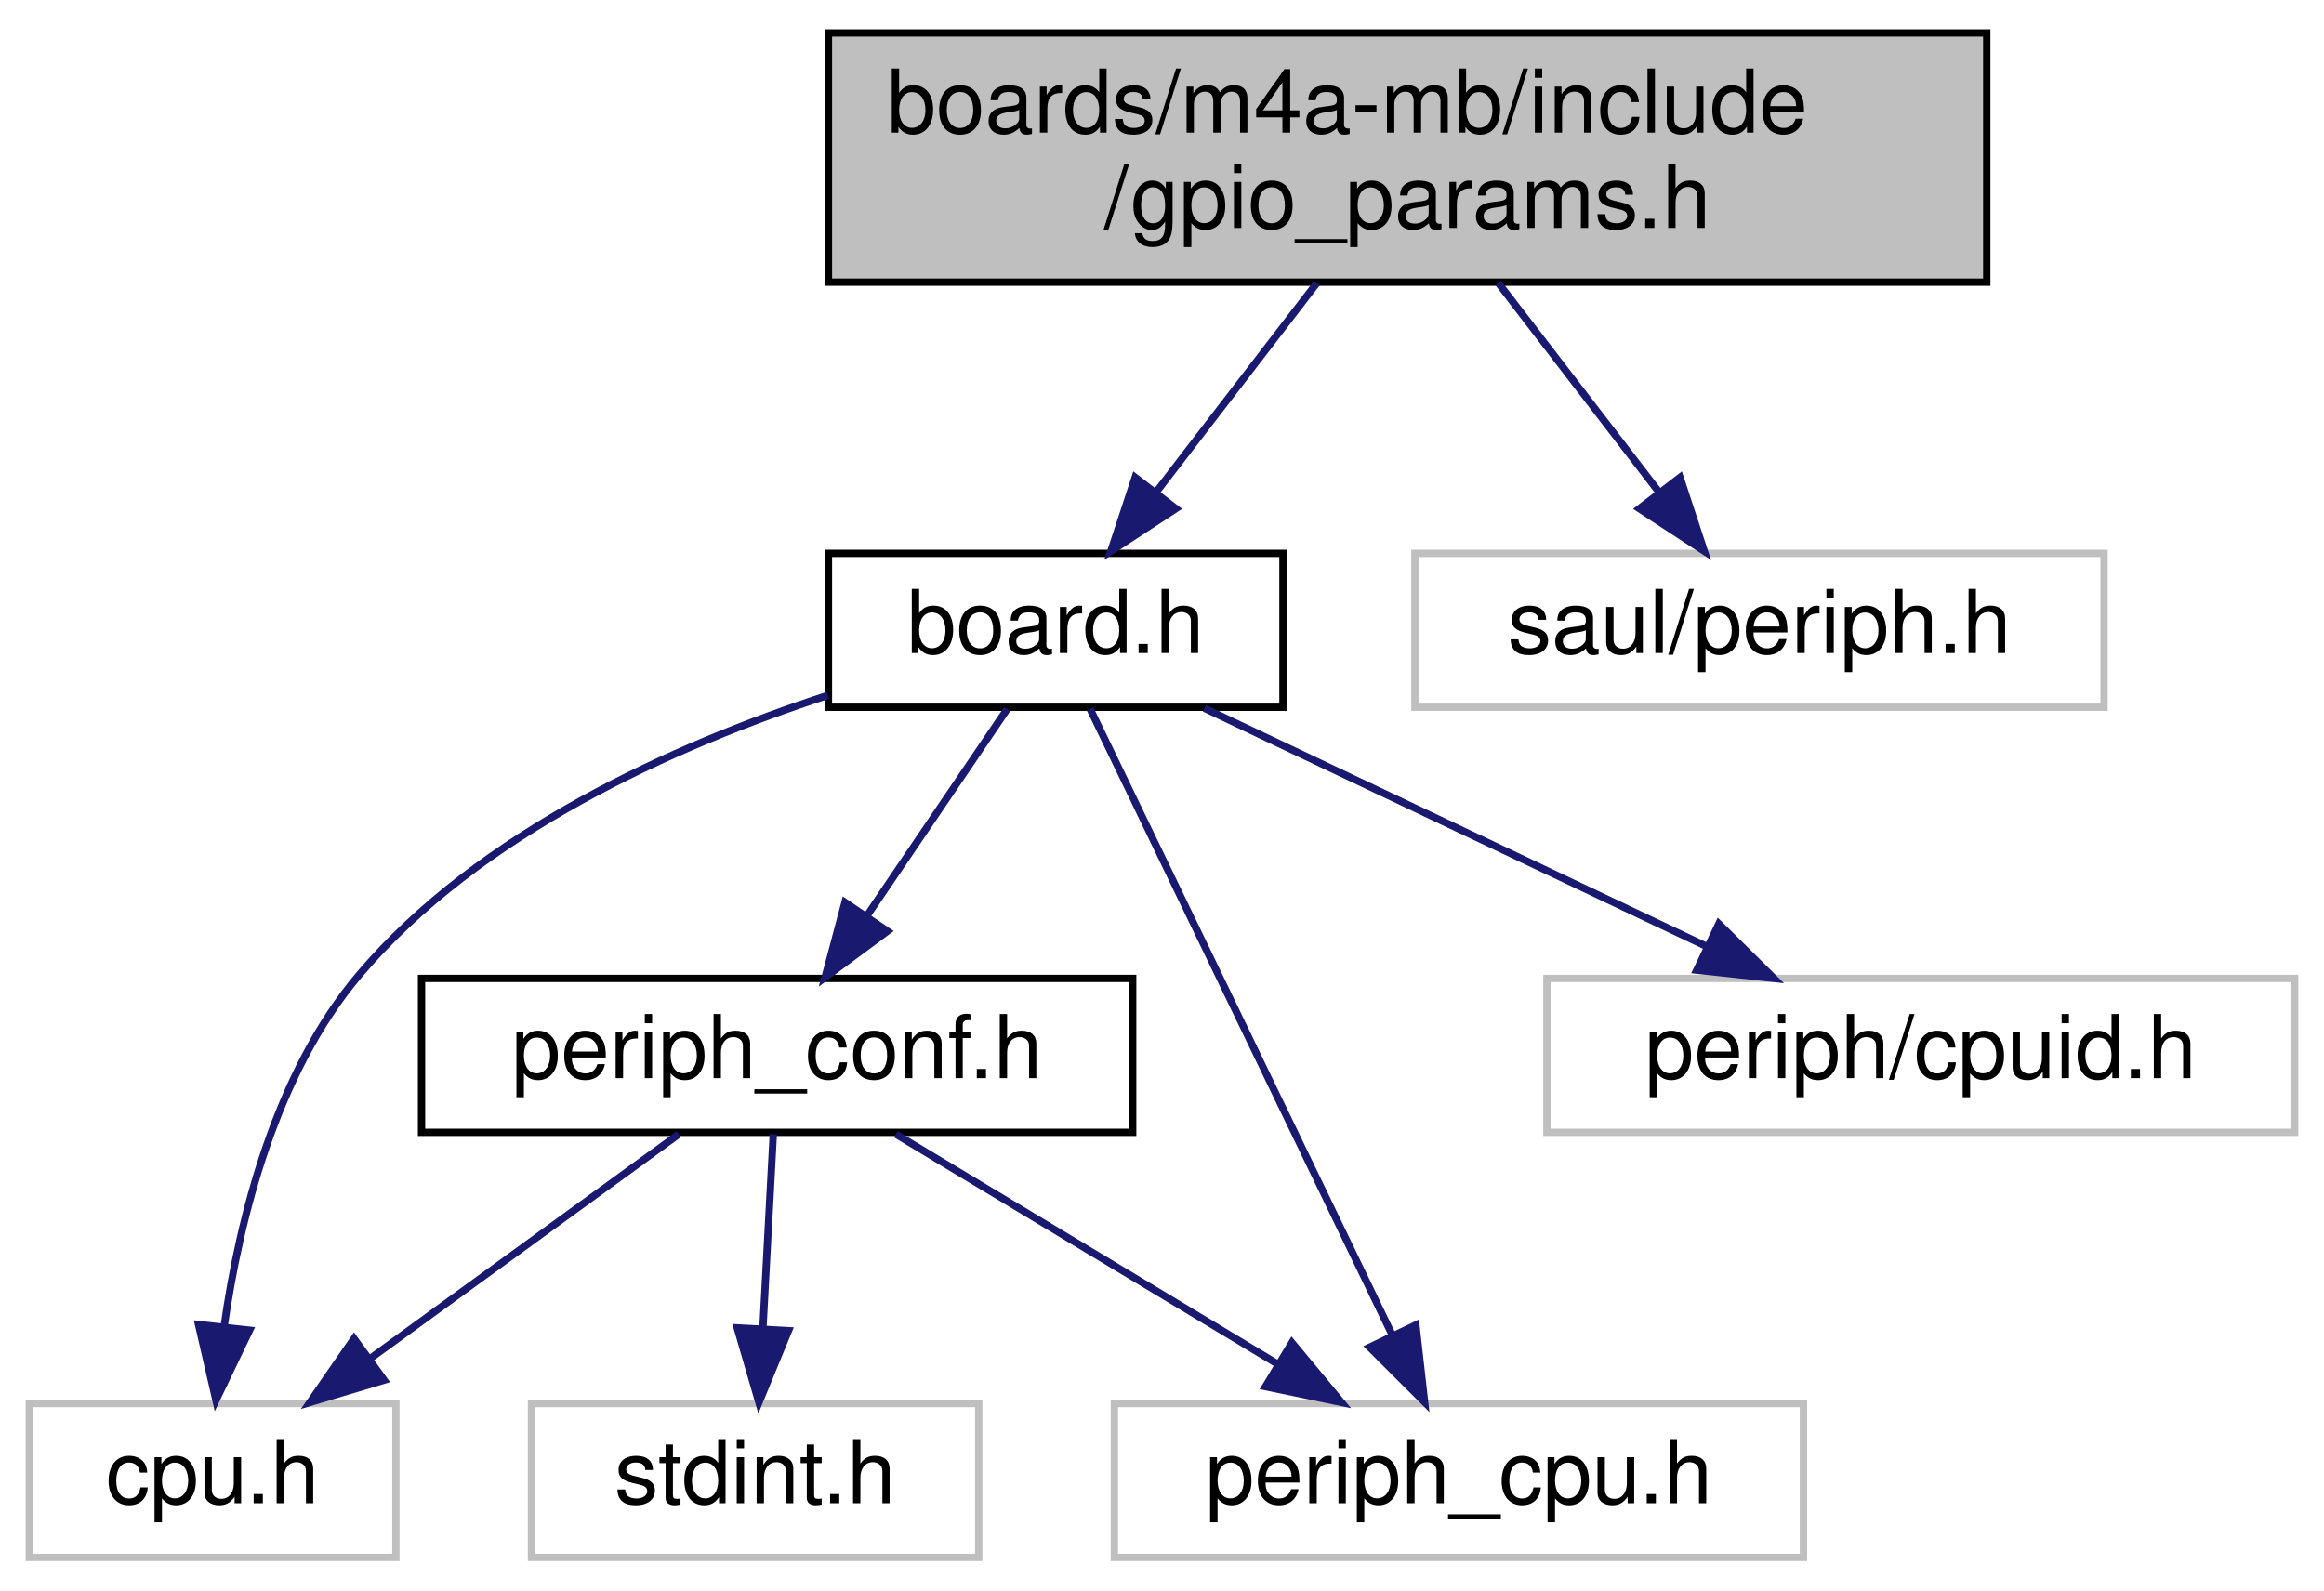
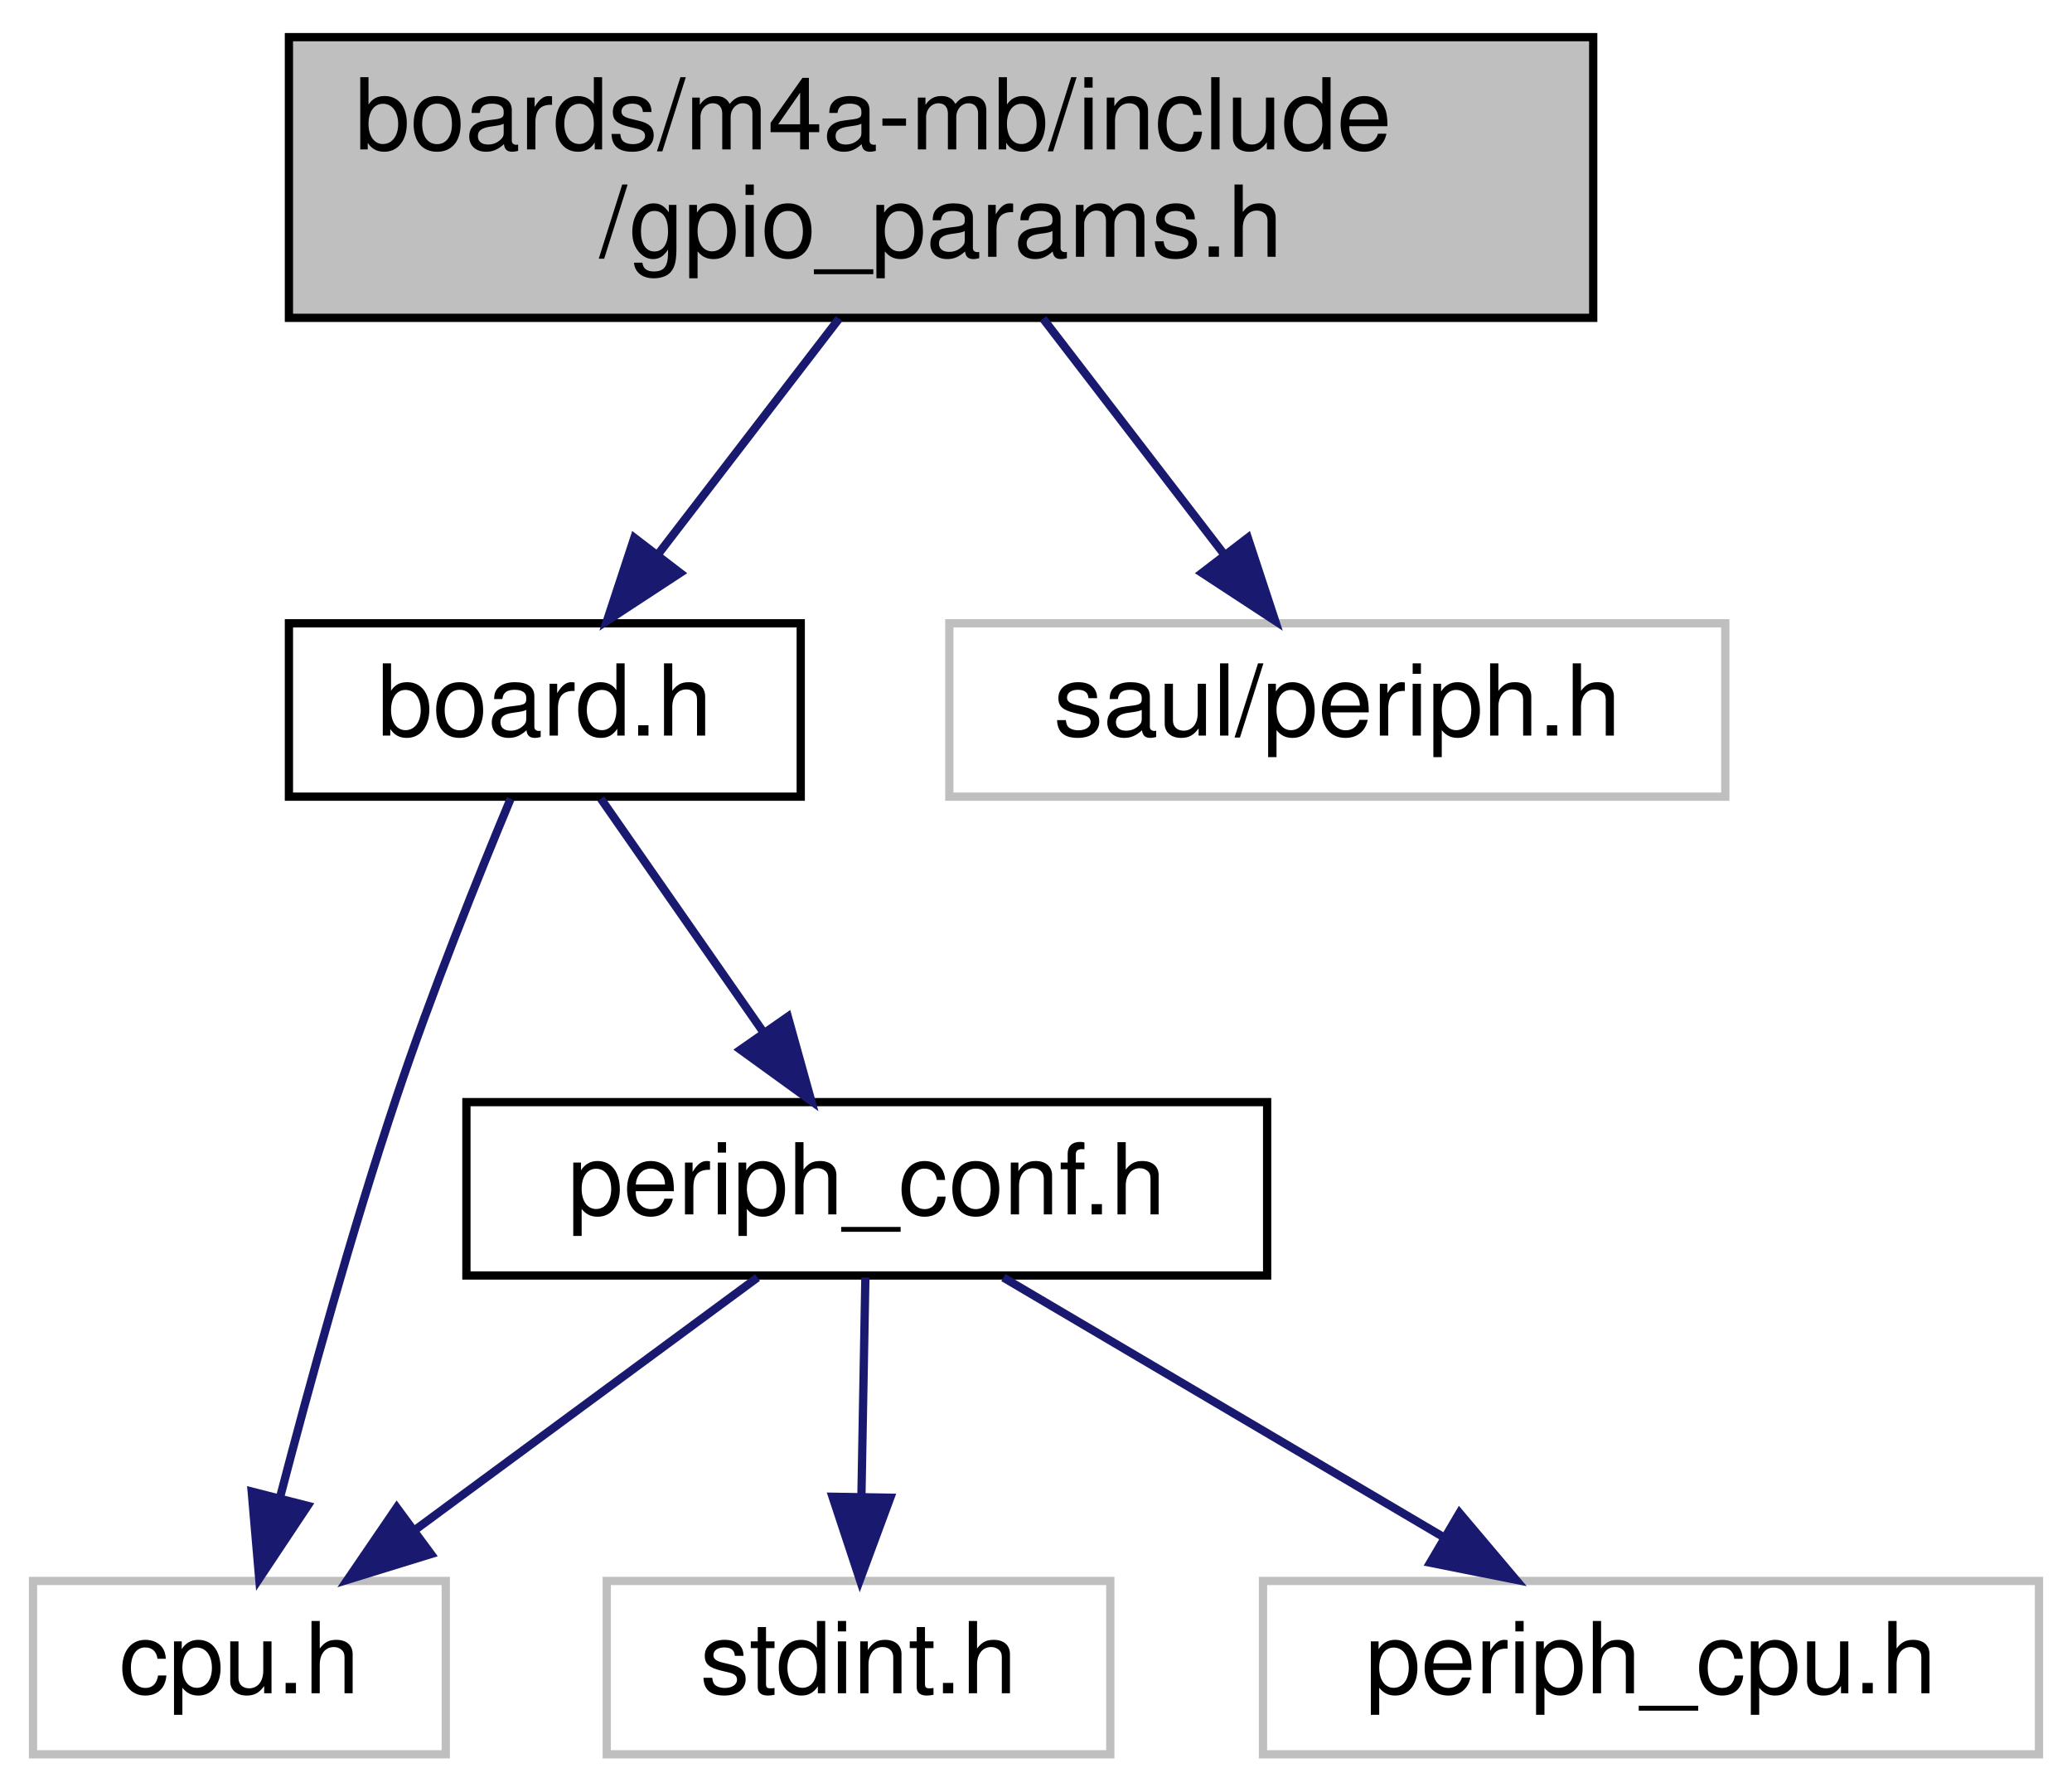
- <svg xmlns="http://www.w3.org/2000/svg" xmlns:xlink="http://www.w3.org/1999/xlink" width="317pt" height="217pt" viewBox="0.00 0.00 317.00 217.00">
+ <svg xmlns="http://www.w3.org/2000/svg" xmlns:xlink="http://www.w3.org/1999/xlink" width="251pt" height="217pt" viewBox="0.00 0.00 251.00 217.00">
  <g id="graph0" class="graph" transform="scale(1 1) rotate(0) translate(4 213)">
    <g id="node1" class="node">
      <g id="a_node1">
        <a xlink:title="Board specific configuration of direct mapped GPIOs.">
-           <polygon fill="#bfbfbf" stroke="black" points="109,-174.5 109,-208.5 267,-208.5 267,-174.5 109,-174.5" />
-           <text text-anchor="start" x="117" y="-194.9" font-family="Helvetica,sans-Serif" font-size="12.00">boards/m4a-mb/include</text>
-           <text text-anchor="middle" x="188" y="-181.9" font-family="Helvetica,sans-Serif" font-size="12.00">/gpio_params.h</text>
+           <polygon fill="#bfbfbf" stroke="black" points="31,-174.5 31,-208.5 189,-208.5 189,-174.5 31,-174.5" />
+           <text text-anchor="start" x="39" y="-194.9" font-family="Helvetica,sans-Serif" font-size="12.00">boards/m4a-mb/include</text>
+           <text text-anchor="middle" x="110" y="-181.9" font-family="Helvetica,sans-Serif" font-size="12.00">/gpio_params.h</text>
        </a>
      </g>
    </g>
    <g id="node2" class="node">
      <g id="a_node2">
        <a xlink:href="m4a-mb_2include_2board_8h.html" target="_top" xlink:title="Board specific definitions for the M4A-MB.">
-           <polygon fill="none" stroke="black" points="109,-116.5 109,-137.5 171,-137.5 171,-116.5 109,-116.5" />
-           <text text-anchor="middle" x="140" y="-123.9" font-family="Helvetica,sans-Serif" font-size="12.00">board.h</text>
+           <polygon fill="none" stroke="black" points="31,-116.5 31,-137.5 93,-137.5 93,-116.5 31,-116.5" />
+           <text text-anchor="middle" x="62" y="-123.9" font-family="Helvetica,sans-Serif" font-size="12.00">board.h</text>
        </a>
      </g>
    </g>
    <g id="edge1" class="edge">
-       <path fill="none" stroke="midnightblue" d="M175.64,-174.4C168.9,-165.63 160.55,-154.76 153.63,-145.75" />
-       <polygon fill="midnightblue" stroke="midnightblue" points="156.39,-143.6 147.53,-137.8 150.84,-147.86 156.39,-143.6" />
+       <path fill="none" stroke="midnightblue" d="M97.64,-174.4C90.9,-165.63 82.55,-154.76 75.63,-145.75" />
+       <polygon fill="midnightblue" stroke="midnightblue" points="78.39,-143.6 69.53,-137.8 72.84,-147.86 78.39,-143.6" />
    </g>
-     <g id="node8" class="node">
-       <g id="a_node8">
+     <g id="node7" class="node">
+       <g id="a_node7">
        <a xlink:title=" ">
-           <polygon fill="none" stroke="#bfbfbf" points="189,-116.5 189,-137.5 283,-137.5 283,-116.5 189,-116.5" />
-           <text text-anchor="middle" x="236" y="-123.9" font-family="Helvetica,sans-Serif" font-size="12.00">saul/periph.h</text>
+           <polygon fill="none" stroke="#bfbfbf" points="111,-116.5 111,-137.5 205,-137.5 205,-116.5 111,-116.5" />
+           <text text-anchor="middle" x="158" y="-123.9" font-family="Helvetica,sans-Serif" font-size="12.00">saul/periph.h</text>
        </a>
      </g>
    </g>
-     <g id="edge9" class="edge">
-       <path fill="none" stroke="midnightblue" d="M200.36,-174.4C207.1,-165.63 215.45,-154.76 222.37,-145.75" />
-       <polygon fill="midnightblue" stroke="midnightblue" points="225.16,-147.86 228.47,-137.8 219.61,-143.6 225.16,-147.86" />
+     <g id="edge7" class="edge">
+       <path fill="none" stroke="midnightblue" d="M122.36,-174.4C129.1,-165.63 137.45,-154.76 144.37,-145.75" />
+       <polygon fill="midnightblue" stroke="midnightblue" points="147.16,-147.86 150.47,-137.8 141.61,-143.6 147.16,-147.86" />
    </g>
    <g id="node3" class="node">
      <g id="a_node3">
        <a xlink:title=" ">
          <polygon fill="none" stroke="#bfbfbf" points="0,-0.5 0,-21.5 50,-21.5 50,-0.5 0,-0.5" />
          <text text-anchor="middle" x="25" y="-7.9" font-family="Helvetica,sans-Serif" font-size="12.00">cpu.h</text>
        </a>
      </g>
    </g>
    <g id="edge2" class="edge">
-       <path fill="none" stroke="midnightblue" d="M108.93,-118.13C88.06,-111.32 61.47,-99.43 45,-80 33.59,-66.53 28.69,-46.81 26.58,-32.07" />
-       <polygon fill="midnightblue" stroke="midnightblue" points="30.04,-31.5 25.46,-21.95 23.08,-32.28 30.04,-31.5" />
+       <path fill="none" stroke="midnightblue" d="M57.85,-116.23C54,-106.99 48.24,-92.69 44,-80 38.6,-63.86 33.47,-45.22 29.9,-31.54" />
+       <polygon fill="midnightblue" stroke="midnightblue" points="33.27,-30.6 27.4,-21.78 26.49,-32.33 33.27,-30.6" />
    </g>
    <g id="node4" class="node">
      <g id="a_node4">
        <a xlink:href="m4a-mb_2include_2periph__conf_8h.html" target="_top" xlink:title="Peripheral MCU configuration for m4a_mb board.">
-           <polygon fill="none" stroke="black" points="53.5,-58.5 53.5,-79.5 150.5,-79.5 150.5,-58.5 53.5,-58.5" />
-           <text text-anchor="middle" x="102" y="-65.9" font-family="Helvetica,sans-Serif" font-size="12.00">periph_conf.h</text>
+           <polygon fill="none" stroke="black" points="52.5,-58.5 52.5,-79.5 149.5,-79.5 149.5,-58.5 52.5,-58.5" />
+           <text text-anchor="middle" x="101" y="-65.9" font-family="Helvetica,sans-Serif" font-size="12.00">periph_conf.h</text>
        </a>
      </g>
    </g>
    <g id="edge3" class="edge">
-       <path fill="none" stroke="midnightblue" d="M133.38,-116.25C128.1,-108.46 120.55,-97.33 114.18,-87.94" />
-       <polygon fill="midnightblue" stroke="midnightblue" points="117.05,-85.95 108.54,-79.64 111.26,-89.88 117.05,-85.95" />
+       <path fill="none" stroke="midnightblue" d="M68.79,-116.25C74.22,-108.46 81.97,-97.33 88.5,-87.94" />
+       <polygon fill="midnightblue" stroke="midnightblue" points="91.44,-89.85 94.28,-79.64 85.7,-85.85 91.44,-89.85" />
+     </g>
+     <g id="edge5" class="edge">
+       <path fill="none" stroke="midnightblue" d="M87.76,-58.25C76.32,-49.81 59.57,-37.47 46.25,-27.66" />
+       <polygon fill="midnightblue" stroke="midnightblue" points="48.21,-24.76 38.09,-21.64 44.06,-30.39 48.21,-24.76" />
+     </g>
+     <g id="node5" class="node">
+       <g id="a_node5">
+         <a xlink:title=" ">
+           <polygon fill="none" stroke="#bfbfbf" points="69.5,-0.5 69.5,-21.5 130.5,-21.5 130.5,-0.5 69.5,-0.5" />
+           <text text-anchor="middle" x="100" y="-7.9" font-family="Helvetica,sans-Serif" font-size="12.00">stdint.h</text>
+         </a>
+       </g>
+     </g>
+     <g id="edge4" class="edge">
+       <path fill="none" stroke="midnightblue" d="M100.83,-58.25C100.7,-50.94 100.51,-40.69 100.35,-31.7" />
+       <polygon fill="midnightblue" stroke="midnightblue" points="103.85,-31.58 100.17,-21.64 96.85,-31.7 103.85,-31.58" />
    </g>
    <g id="node6" class="node">
      <g id="a_node6">
        <a xlink:title=" ">
-           <polygon fill="none" stroke="#bfbfbf" points="148,-0.5 148,-21.5 242,-21.5 242,-0.5 148,-0.5" />
-           <text text-anchor="middle" x="195" y="-7.9" font-family="Helvetica,sans-Serif" font-size="12.00">periph_cpu.h</text>
+           <polygon fill="none" stroke="#bfbfbf" points="149,-0.5 149,-21.5 243,-21.5 243,-0.5 149,-0.5" />
+           <text text-anchor="middle" x="196" y="-7.9" font-family="Helvetica,sans-Serif" font-size="12.00">periph_cpu.h</text>
        </a>
      </g>
    </g>
-     <g id="edge7" class="edge">
-       <path fill="none" stroke="midnightblue" d="M144.69,-116.28C153.82,-97.35 174.13,-55.25 185.97,-30.72" />
-       <polygon fill="midnightblue" stroke="midnightblue" points="189.13,-32.22 190.32,-21.69 182.82,-29.18 189.13,-32.22" />
-     </g>
-     <g id="node7" class="node">
-       <g id="a_node7">
-         <a xlink:title=" ">
-           <polygon fill="none" stroke="#bfbfbf" points="207,-58.5 207,-79.5 309,-79.5 309,-58.5 207,-58.5" />
-           <text text-anchor="middle" x="258" y="-65.9" font-family="Helvetica,sans-Serif" font-size="12.00">periph/cpuid.h</text>
-         </a>
-       </g>
-     </g>
-     <g id="edge8" class="edge">
-       <path fill="none" stroke="midnightblue" d="M160.28,-116.37C179.14,-107.42 207.45,-93.99 228.75,-83.88" />
-       <polygon fill="midnightblue" stroke="midnightblue" points="230.45,-86.95 237.98,-79.5 227.44,-80.63 230.45,-86.95" />
-     </g>
-     <g id="edge5" class="edge">
-       <path fill="none" stroke="midnightblue" d="M88.59,-58.25C76.99,-49.81 60.03,-37.47 46.53,-27.66" />
-       <polygon fill="midnightblue" stroke="midnightblue" points="48.4,-24.69 38.26,-21.64 44.29,-30.36 48.4,-24.69" />
-     </g>
-     <g id="node5" class="node">
-       <g id="a_node5">
-         <a xlink:title=" ">
-           <polygon fill="none" stroke="#bfbfbf" points="68.5,-0.5 68.5,-21.5 129.5,-21.5 129.5,-0.5 68.5,-0.5" />
-           <text text-anchor="middle" x="99" y="-7.9" font-family="Helvetica,sans-Serif" font-size="12.00">stdint.h</text>
-         </a>
-       </g>
-     </g>
-     <g id="edge4" class="edge">
-       <path fill="none" stroke="midnightblue" d="M101.48,-58.25C101.09,-50.94 100.54,-40.69 100.06,-31.7" />
-       <polygon fill="midnightblue" stroke="midnightblue" points="103.55,-31.44 99.52,-21.64 96.56,-31.82 103.55,-31.44" />
-     </g>
    <g id="edge6" class="edge">
-       <path fill="none" stroke="midnightblue" d="M118.2,-58.25C132.6,-49.57 153.87,-36.76 170.38,-26.82" />
-       <polygon fill="midnightblue" stroke="midnightblue" points="172.22,-29.8 178.99,-21.64 168.61,-23.8 172.22,-29.8" />
+       <path fill="none" stroke="midnightblue" d="M117.55,-58.25C132.26,-49.57 153.99,-36.76 170.85,-26.82" />
+       <polygon fill="midnightblue" stroke="midnightblue" points="172.8,-29.74 179.64,-21.64 169.25,-23.71 172.8,-29.74" />
    </g>
  </g>
</svg>
